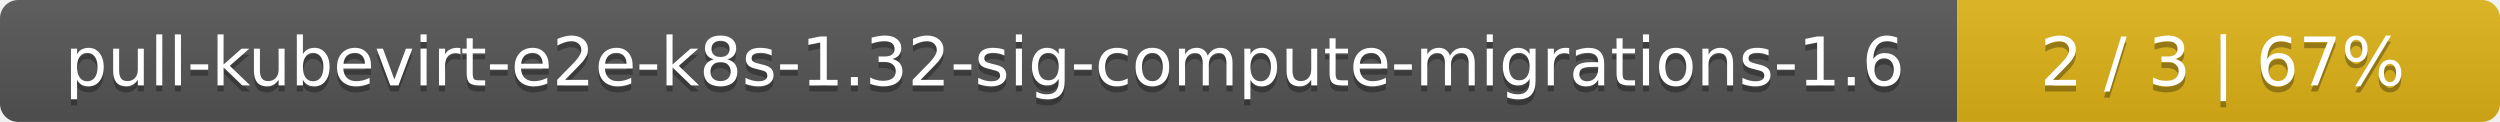
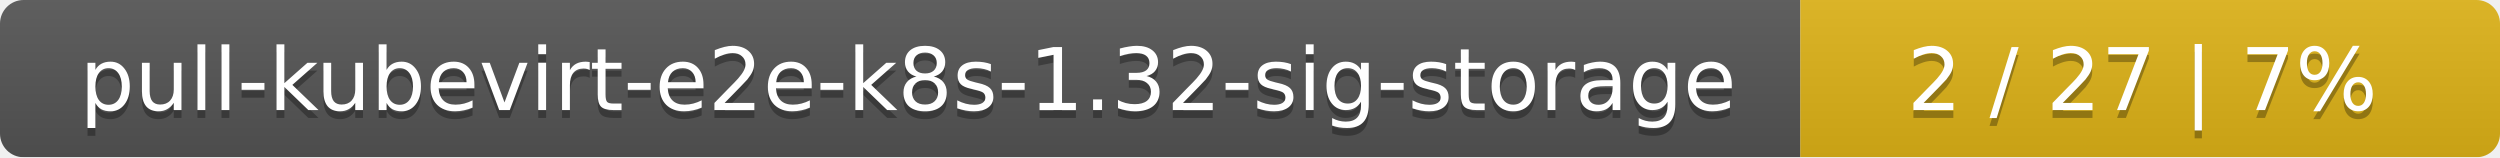
- <svg xmlns="http://www.w3.org/2000/svg" width="410" height="20">
+ <svg xmlns="http://www.w3.org/2000/svg" width="318" height="20">
  <linearGradient id="smooth" x2="0" y2="100%">
    <stop offset="0" stop-color="#bbb" stop-opacity=".1" />
    <stop offset="1" stop-opacity=".1" />
  </linearGradient>
  <mask id="round">
-     <rect width="410" height="20" rx="3" fill="#fff" />
+     <rect width="318" height="20" rx="3" fill="#fff" />
  </mask>
  <g mask="url(#round)">
-     <rect width="321" height="20" fill="#555" />
-     <rect x="321" width="89" height="20" fill="#dfb317" />
-     <rect width="410" height="20" fill="url(#smooth)" />
+     <rect width="229" height="20" fill="#555" />
+     <rect x="229" width="89" height="20" fill="#dfb317" />
+     <rect width="318" height="20" fill="url(#smooth)" />
  </g>
  <g fill="#fff" text-anchor="middle" font-family="DejaVu Sans,Verdana,Geneva,sans-serif" font-size="11">
-     <text x="161.5" y="15" fill="#010101" fill-opacity=".3">pull-kubevirt-e2e-k8s-1.32-sig-compute-migrations-1.6</text>
-     <text x="161.5" y="14">pull-kubevirt-e2e-k8s-1.32-sig-compute-migrations-1.6</text>
-     <text x="364.5" y="15" fill="#010101" fill-opacity=".3">2 / 3    |    67%</text>
-     <text x="364.5" y="14">2 / 3    |    67%</text>
+     <text x="115.5" y="15" fill="#010101" fill-opacity=".3">pull-kubevirt-e2e-k8s-1.32-sig-storage</text>
+     <text x="115.5" y="14">pull-kubevirt-e2e-k8s-1.32-sig-storage</text>
+     <text x="272.5" y="15" fill="#010101" fill-opacity=".3">2 / 27    |    7%</text>
+     <text x="272.5" y="14">2 / 27    |    7%</text>
  </g>
</svg>
